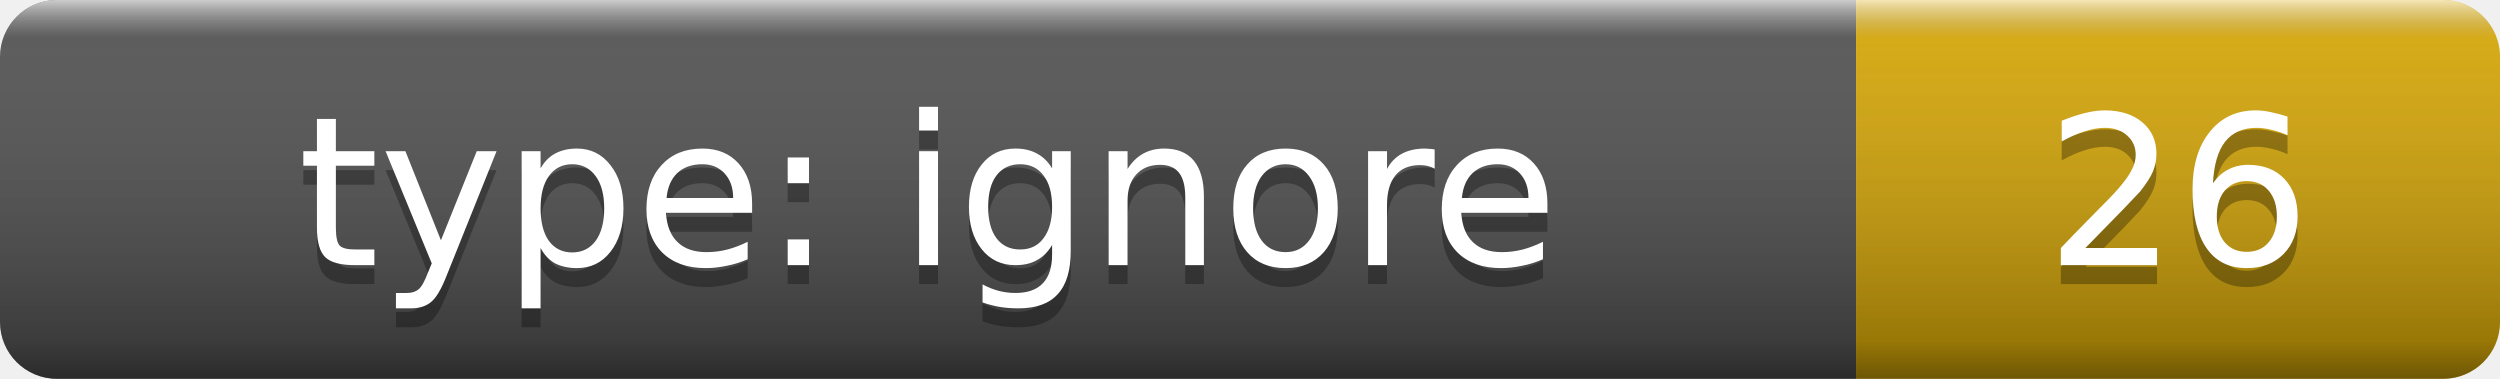
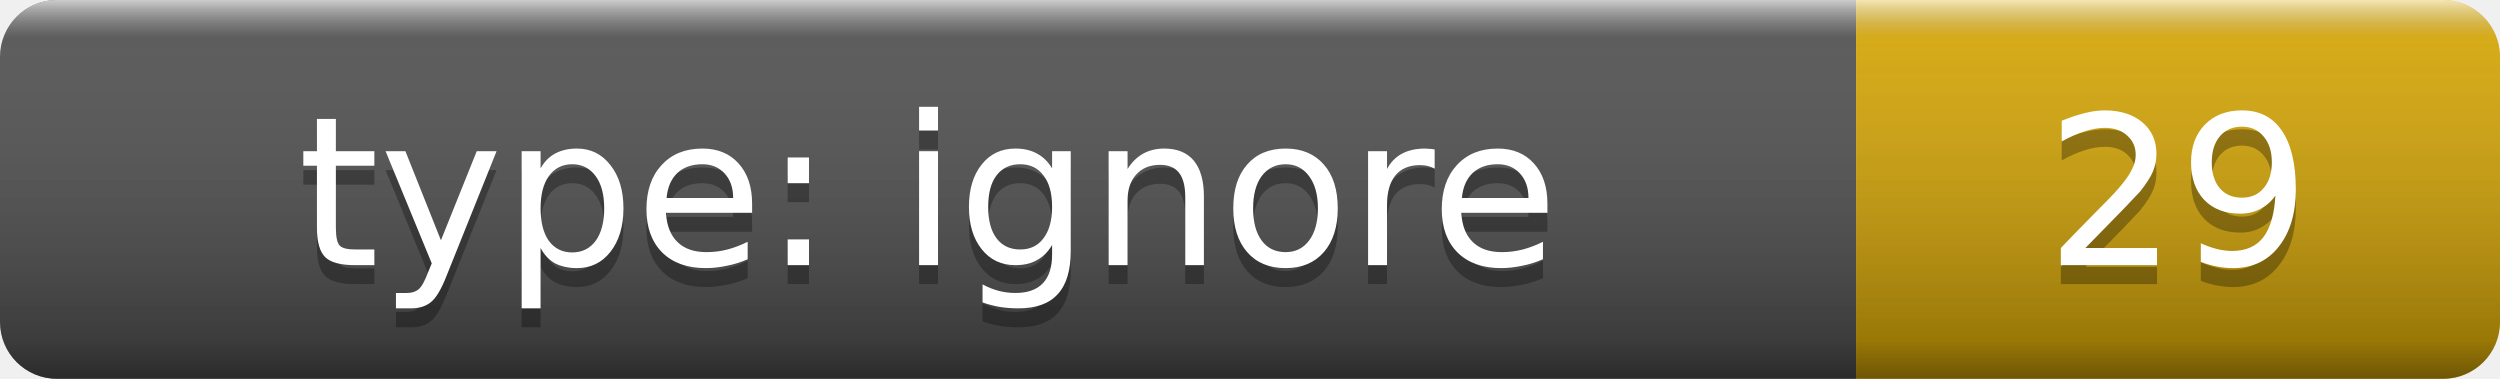
- <svg xmlns="http://www.w3.org/2000/svg" width="132" height="20" role="img" aria-label="type: ignore: 26">
+ <svg xmlns="http://www.w3.org/2000/svg" width="132" height="20" role="img" aria-label="type: ignore: 29">
  <linearGradient id="smooth" x2="0" y2="100%">
    <stop offset="0" stop-color="#fff" stop-opacity=".7" />
    <stop offset=".1" stop-color="#aaa" stop-opacity=".1" />
    <stop offset=".9" stop-opacity=".3" />
    <stop offset="1" stop-opacity=".5" />
  </linearGradient>
  <clipPath id="round">
    <rect width="132" height="20" rx="3" fill="#fff" />
  </clipPath>
  <g clip-path="url(#round)">
    <rect width="98" height="20" fill="#555" />
    <rect x="98" width="34" height="20" fill="#dbab09" />
    <rect width="132" height="20" fill="url(#smooth)" />
  </g>
  <g fill="#fff" text-anchor="middle" font-family="Verdana,Geneva,DejaVu Sans,sans-serif" font-size="11">
    <text x="49" y="15" fill="#010101" fill-opacity=".3">type: ignore</text>
    <text x="49" y="14">type: ignore</text>
-     <text x="115" y="15" fill="#010101" fill-opacity=".3">26</text>
-     <text x="115" y="14">26</text>
+     <text x="115" y="15" fill="#010101" fill-opacity=".3">29</text>
+     <text x="115" y="14">29</text>
  </g>
</svg>
